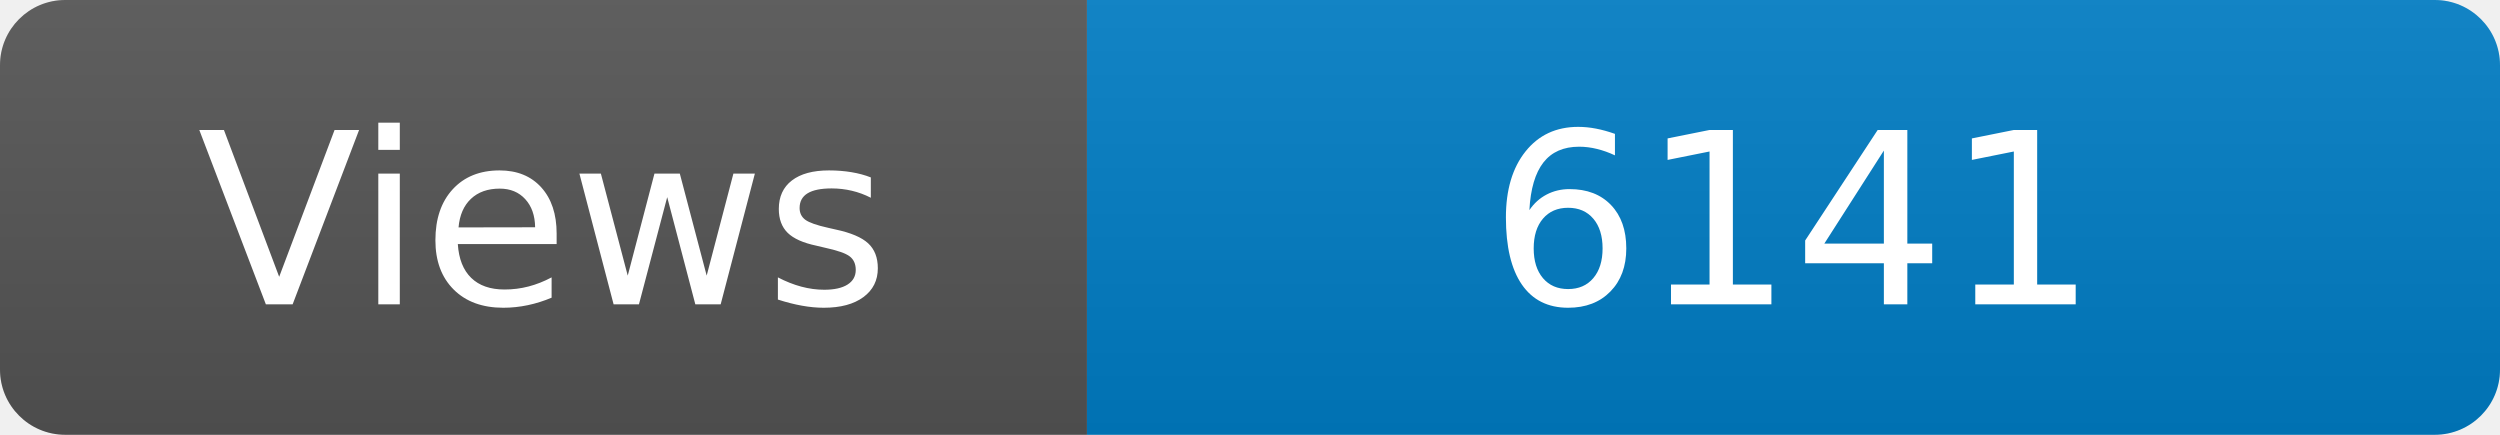
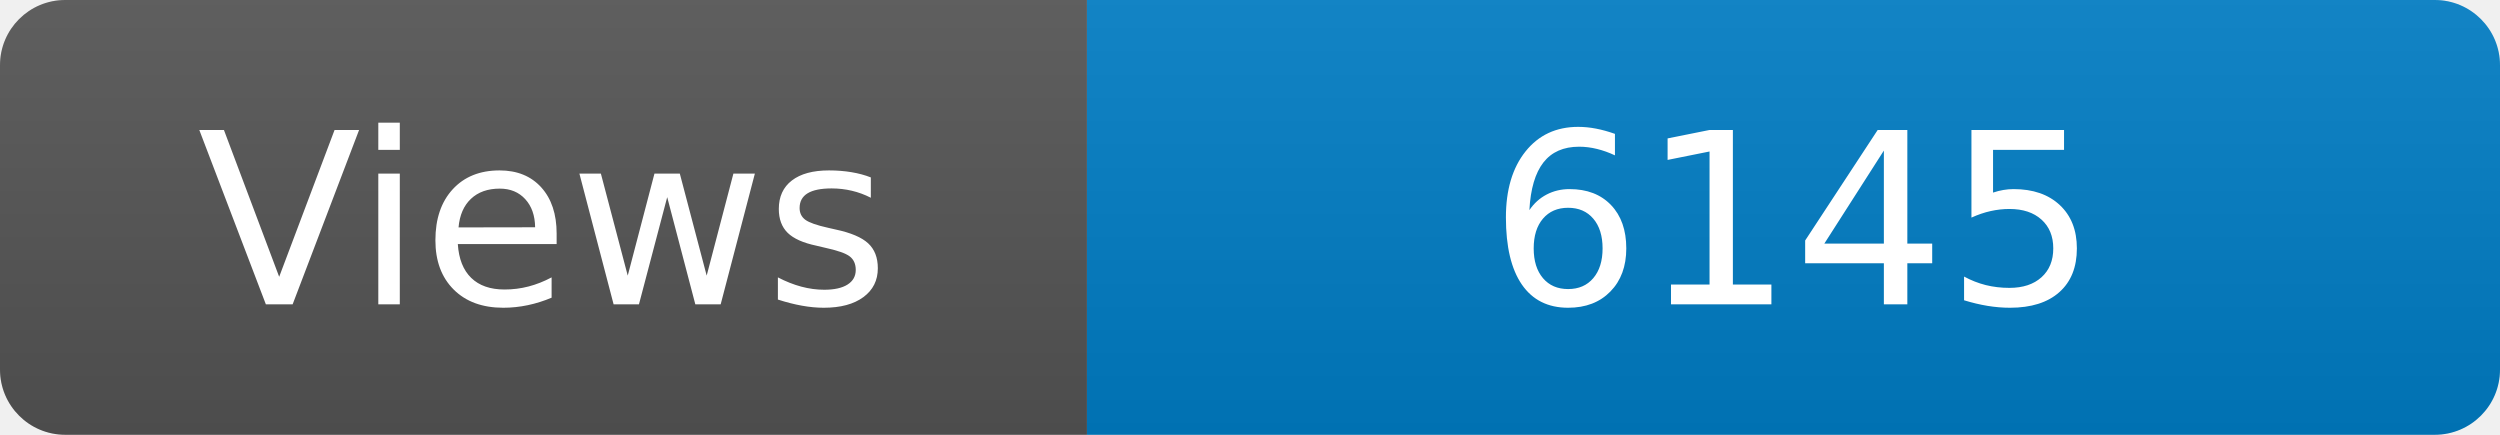
<svg xmlns="http://www.w3.org/2000/svg" width="115" height="20" role="img" aria-label="Maintained?: yes">
  <linearGradient id="s" x2="0" y2="100%">
    <stop offset="0" stop-color="#bbb" stop-opacity=".1" />
    <stop offset="1" stop-opacity=".1" />
  </linearGradient>
  <clipPath id="r">
    <rect width="115" height="20" rx="3" fill="#fff" />
  </clipPath>
  <g clip-path="url(#r)">
    <rect width="50" height="20" fill="#555" />
    <rect x="50" width="160" height="20" fill="#007ec6" />
    <rect width="115" height="20" fill="url(#s)" />
  </g>
  <g fill="#fff" text-anchor="middle" font-family="Verdana,Geneva,DejaVu Sans,sans-serif" font-size="110">
    <text x="250" y="140" transform="scale(.1)" fill="#fff">Views</text>
-     <text x="825" y="140" transform="scale(.1)" fill="#fff">6141</text>
+     <text x="825" y="140" transform="scale(.1)" fill="#fff">6145</text>
  </g>
</svg>
